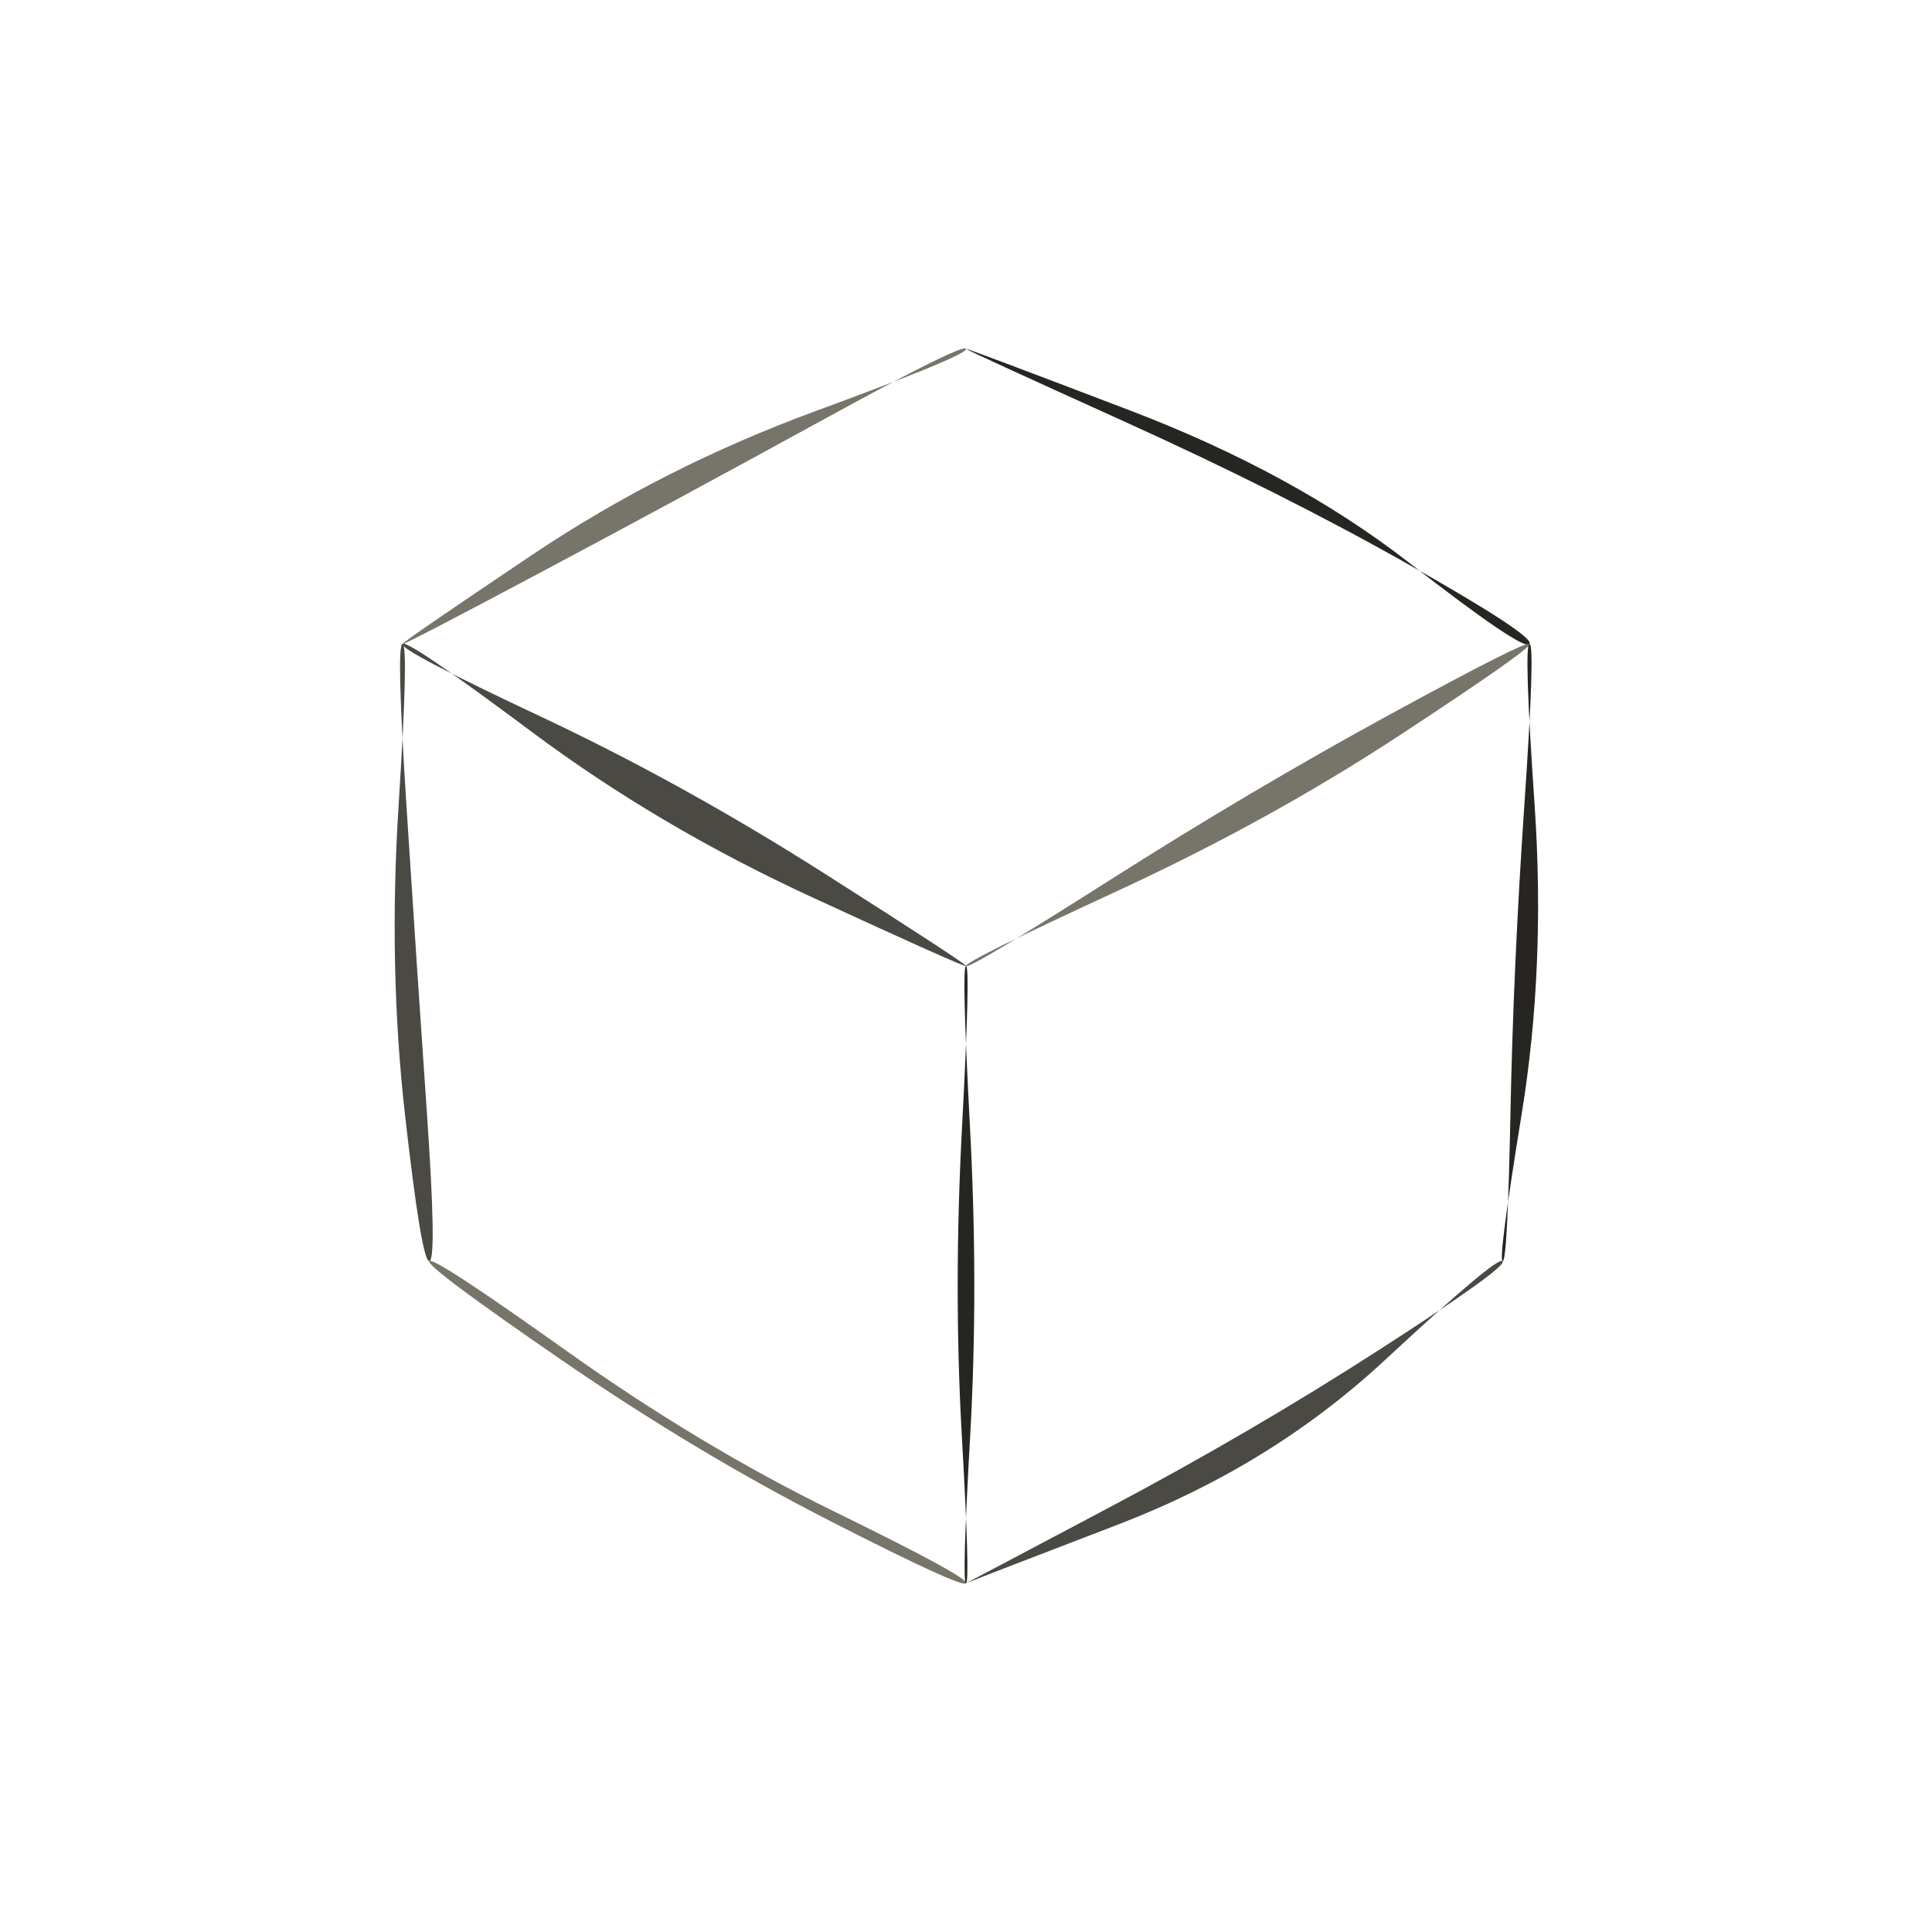
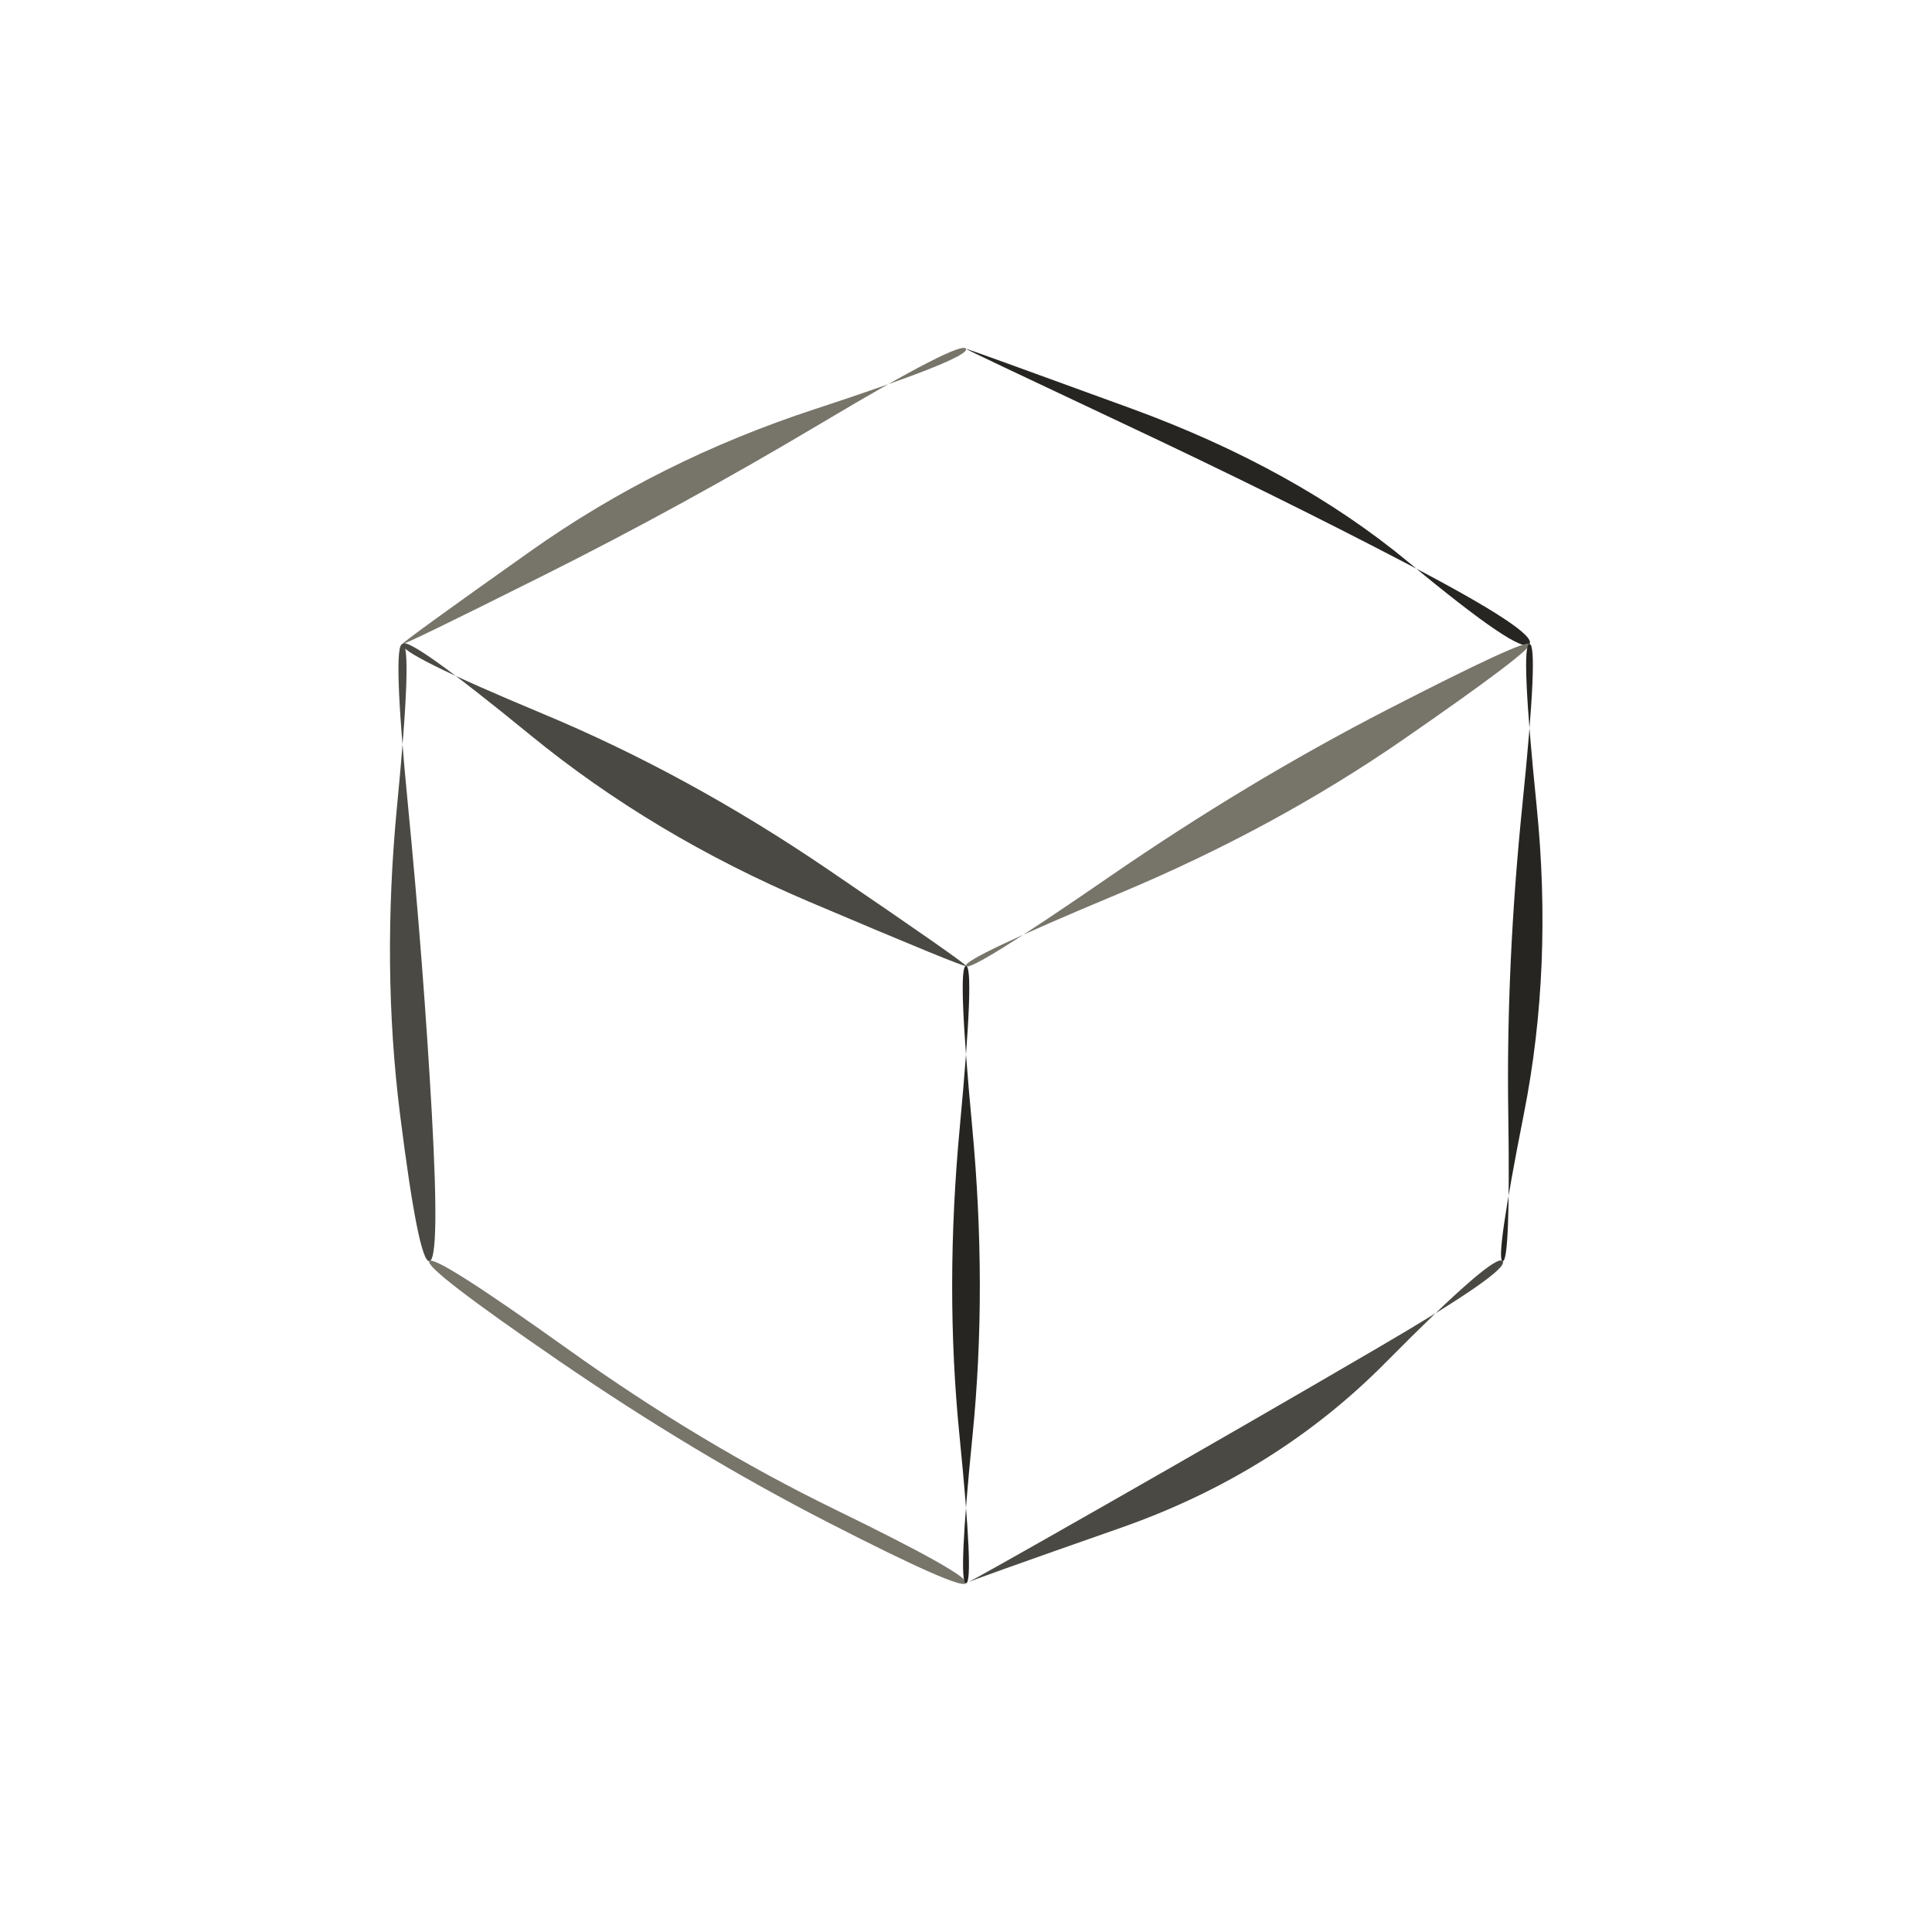
<svg xmlns="http://www.w3.org/2000/svg" viewBox="0 0 72 72" role="img" aria-label="patterns / cube" data-pua="U+F0A05" data-castalia-style="sumi-e-naturalist-v2" data-ink-stroke-system="filled-brush-mass-v2" data-ink-animation="wash-v1" data-ink-path-units="normalized">
-   <path class="ink-wash" d="M 36.000,13.000 Q 35.987,13.031 41.894,15.706 Q 47.801,18.380 52.500,21.040 Q 57.200,23.701 57.000,24.000 Q 56.800,24.299 52.500,20.960 Q 48.199,17.620 42.106,15.294 Q 36.013,12.969 36.000,13.000 Z" fill="#262522" data-ink-brush-pass="loaded-ribbon-v2" />
-   <path class="ink-dry" d="M 36.000,13.000 Q 36.102,13.224 30.397,15.319 Q 24.693,17.414 19.830,20.679 Q 14.967,23.945 15.000,24.000 Q 15.033,24.055 20.170,21.321 Q 25.307,18.586 30.603,15.681 Q 35.898,12.776 36.000,13.000 Z" fill="#77746a" data-ink-brush-pass="dry-edge-v1" />
-   <path class="ink-wash" d="M 15.000,24.000 Q 15.132,23.779 19.838,27.290 Q 24.543,30.800 30.253,33.433 Q 35.964,36.066 36.000,36.000 Q 36.036,35.934 30.747,32.567 Q 25.457,29.200 20.162,26.710 Q 14.868,24.221 15.000,24.000 Z" fill="#4a4943" data-ink-brush-pass="loaded-ribbon-v2" />
-   <path class="ink-dry" d="M 57.000,24.000 Q 56.905,23.841 51.787,26.632 Q 46.670,29.423 41.377,32.788 Q 36.083,36.153 36.000,36.000 Q 35.917,35.847 41.623,33.212 Q 47.330,30.577 52.213,27.368 Q 57.095,24.159 57.000,24.000 Z" fill="#77746a" data-ink-brush-pass="dry-edge-v1" />
-   <path class="ink-wash" d="M 15.000,24.000 Q 15.238,24.000 14.855,30.011 Q 14.471,36.023 15.091,41.525 Q 15.711,47.026 16.000,47.000 Q 16.289,46.974 15.909,41.475 Q 15.529,35.977 15.145,29.989 Q 14.762,24.000 15.000,24.000 Z" fill="#4a4943" data-ink-brush-pass="loaded-ribbon-v2" />
-   <path class="ink-wash" d="M 57.000,24.000 Q 57.220,24.000 56.809,29.987 Q 56.399,35.974 56.290,41.495 Q 56.181,47.016 56.000,47.000 Q 55.819,46.984 56.710,41.505 Q 57.601,36.026 57.191,30.013 Q 56.780,24.000 57.000,24.000 Z" fill="#262522" data-ink-brush-pass="loaded-ribbon-v2" />
-   <path class="ink-dry" d="M 16.000,47.000 Q 15.862,47.198 20.894,50.661 Q 25.926,54.124 30.909,56.669 Q 35.892,59.215 36.000,59.000 Q 36.108,58.785 31.091,56.331 Q 26.074,53.876 21.106,50.339 Q 16.138,46.802 16.000,47.000 Z" fill="#77746a" data-ink-brush-pass="dry-edge-v1" />
-   <path class="ink-wash" d="M 56.000,47.000 Q 56.175,47.225 51.401,50.302 Q 46.627,53.378 41.315,56.192 Q 36.003,59.007 36.000,59.000 Q 35.997,58.993 41.685,56.808 Q 47.373,54.622 51.599,50.698 Q 55.825,46.775 56.000,47.000 Z" fill="#4a4943" data-ink-brush-pass="loaded-ribbon-v2" />
-   <path class="ink-wash" d="M 36.000,36.000 Q 36.170,36.000 35.852,42.000 Q 35.533,48.000 35.844,53.500 Q 36.156,59.000 36.000,59.000 Q 35.844,59.000 36.156,53.500 Q 36.467,48.000 36.148,42.000 Q 35.830,36.000 36.000,36.000 Z" fill="#262522" data-ink-brush-pass="loaded-ribbon-v2" />
+   <path class="ink-wash" d="M 36.000,13.000 Q 35.991,13.021 41.854,15.781 Q 47.717,18.540 52.507,21.047 Q 57.298,23.554 57.000,24.000 Q 56.702,24.446 52.493,20.953 Q 48.283,17.460 42.146,15.219 Q 36.009,12.979 36.000,13.000 Z" fill="#262522" data-ink-brush-pass="loaded-ribbon-v2" />
+   <path class="ink-dry" d="M 36.000,13.000 Q 36.158,13.348 30.357,15.250 Q 24.555,17.151 19.761,20.547 Q 14.966,23.943 15.000,24.000 Q 15.034,24.057 20.239,21.453 Q 25.445,18.849 30.643,15.750 Q 35.842,12.652 36.000,13.000 Z" fill="#77746a" data-ink-brush-pass="dry-edge-v1" />
+   <path class="ink-wash" d="M 15.000,24.000 Q 15.202,23.664 19.775,27.402 Q 24.349,31.140 30.155,33.605 Q 35.961,36.071 36.000,36.000 Q 36.039,35.929 30.845,32.395 Q 25.651,28.860 20.225,26.598 Q 14.798,24.336 15.000,24.000 Z" fill="#4a4943" data-ink-brush-pass="loaded-ribbon-v2" />
+   <path class="ink-dry" d="M 57.000,24.000 Q 56.871,23.785 51.685,26.454 Q 46.499,29.123 41.320,32.691 Q 36.142,36.260 36.000,36.000 Q 35.858,35.740 41.680,33.309 Q 47.501,30.877 52.315,27.546 Q 57.129,24.215 57.000,24.000 Z" fill="#77746a" data-ink-brush-pass="dry-edge-v1" />
+   <path class="ink-wash" d="M 15.000,24.000 Q 15.382,24.000 14.799,30.017 Q 14.217,36.034 14.909,41.535 Q 15.601,47.036 16.000,47.000 Q 16.399,46.964 16.091,41.465 Q 15.783,35.966 15.201,29.983 Q 14.618,24.000 15.000,24.000 Z" fill="#4a4943" data-ink-brush-pass="loaded-ribbon-v2" />
+   <path class="ink-wash" d="M 57.000,24.000 Q 57.347,24.000 56.736,29.981 Q 56.126,35.962 56.209,41.494 Q 56.291,47.026 56.000,47.000 Q 55.709,46.974 56.791,41.506 Q 57.874,36.038 57.264,30.019 Q 56.653,24.000 57.000,24.000 Z" fill="#262522" data-ink-brush-pass="loaded-ribbon-v2" />
+   <path class="ink-dry" d="M 16.000,47.000 Q 15.810,47.272 20.849,50.729 Q 25.889,54.185 30.870,56.741 Q 35.852,59.296 36.000,59.000 Q 36.148,58.704 31.130,56.259 Q 26.111,53.815 21.151,50.271 Q 16.190,46.728 16.000,47.000 Z" fill="#77746a" data-ink-brush-pass="dry-edge-v1" />
+   <path class="ink-wash" d="M 56.000,47.000 Q 56.274,47.353 51.364,50.220 Q 46.453,53.088 41.234,56.062 Q 36.016,59.036 36.000,59.000 Q 35.984,58.964 41.766,56.938 Q 47.547,54.912 51.636,50.780 Q 55.726,46.647 56.000,47.000 Z" fill="#4a4943" data-ink-brush-pass="loaded-ribbon-v2" />
+   <path class="ink-wash" d="M 36.000,36.000 Q 36.331,36.000 35.769,42.000 Q 35.206,48.000 35.757,53.500 Q 36.307,59.000 36.000,59.000 Q 35.693,59.000 36.243,53.500 Q 36.794,48.000 36.231,42.000 Q 35.669,36.000 36.000,36.000 Z" fill="#262522" data-ink-brush-pass="loaded-ribbon-v2" />
</svg>
